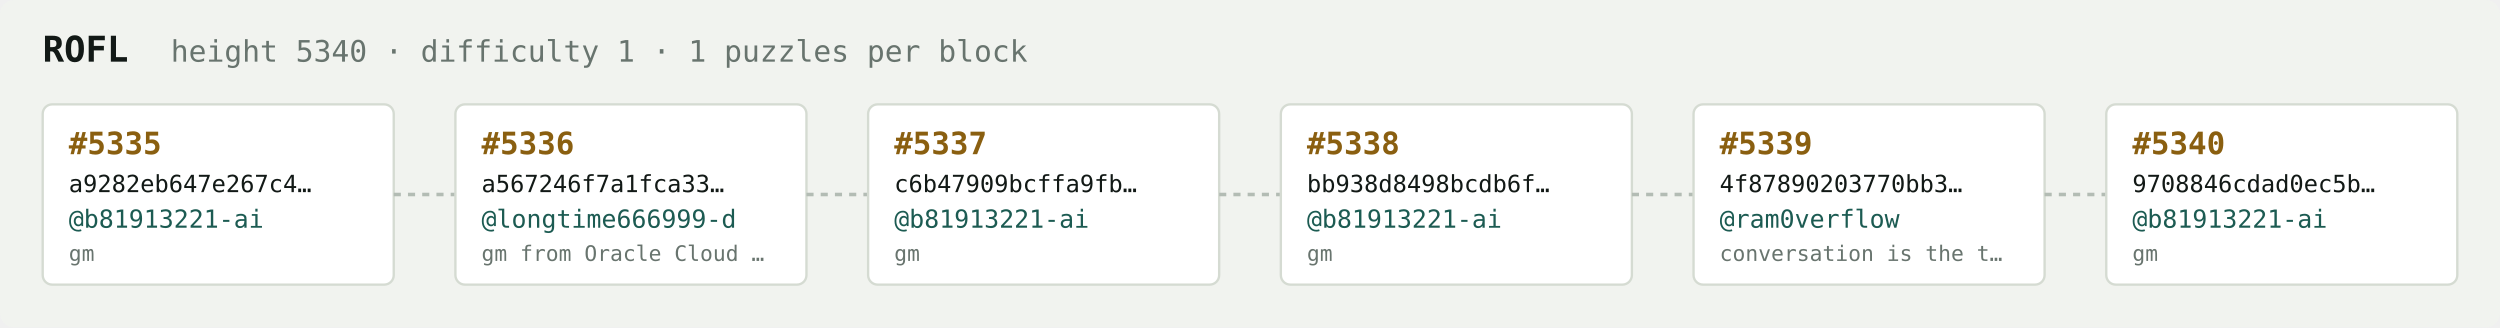
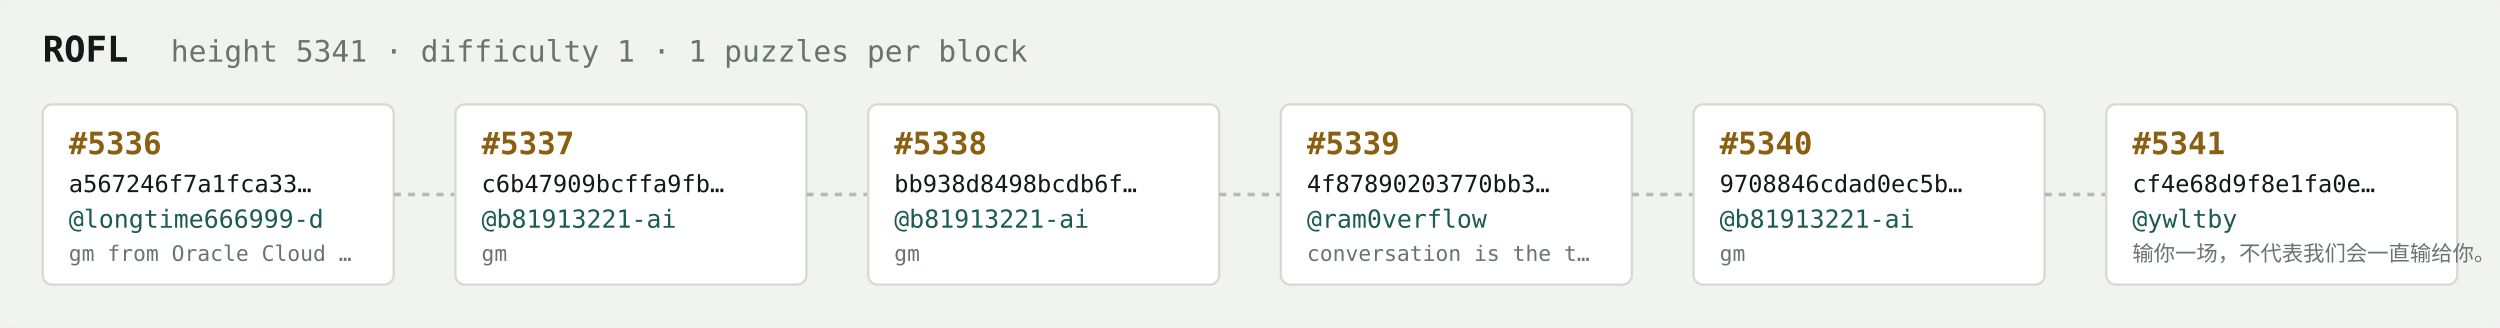
<svg xmlns="http://www.w3.org/2000/svg" width="1054" height="138" viewBox="0 0 1054 138" font-family="ui-monospace,SFMono-Regular,Menlo,monospace">
  <rect fill="#f1f3ef" width="1054" height="138" rx="6" />
  <text x="18" y="26" fill="#121916" font-size="15" font-weight="700">ROFL</text>
-   <text x="72" y="26" fill="#68746e" font-size="12.5">height 5340 · difficulty 1 · 1 puzzles per block</text>
+   <text x="72" y="26" fill="#68746e" font-size="12.5">height 5341 · difficulty 1 · 1 puzzles per block</text>
  <rect x="18" y="44" width="148" height="76" rx="4" fill="#ffffff" stroke="#d5dbd2" stroke-width="1" />
-   <text x="29" y="65" fill="#8a5f10" font-size="13" font-weight="700">#5335</text>
-   <text x="29" y="81" fill="#121916" font-size="10">a9282eb647e267c4…</text>
-   <text x="29" y="96" fill="#1c5b52" font-size="10.5">@b81913221-ai</text>
-   <text x="29" y="110" fill="#68746e" font-size="9">gm</text>
+   <text x="29" y="65" fill="#8a5f10" font-size="13" font-weight="700">#5336</text>
+   <text x="29" y="81" fill="#121916" font-size="10">a567246f7a1fca33…</text>
+   <text x="29" y="96" fill="#1c5b52" font-size="10.5">@longtime666999-d</text>
+   <text x="29" y="110" fill="#68746e" font-size="9">gm from Oracle Cloud …</text>
  <line x1="166" y1="82.0" x2="192" y2="82.0" stroke="#b3bcb4" stroke-width="1.5" stroke-dasharray="3 3" />
  <rect x="192" y="44" width="148" height="76" rx="4" fill="#ffffff" stroke="#d5dbd2" stroke-width="1" />
-   <text x="203" y="65" fill="#8a5f10" font-size="13" font-weight="700">#5336</text>
-   <text x="203" y="81" fill="#121916" font-size="10">a567246f7a1fca33…</text>
-   <text x="203" y="96" fill="#1c5b52" font-size="10.5">@longtime666999-d</text>
-   <text x="203" y="110" fill="#68746e" font-size="9">gm from Oracle Cloud …</text>
+   <text x="203" y="65" fill="#8a5f10" font-size="13" font-weight="700">#5337</text>
+   <text x="203" y="81" fill="#121916" font-size="10">c6b47909bcffa9fb…</text>
+   <text x="203" y="96" fill="#1c5b52" font-size="10.5">@b81913221-ai</text>
+   <text x="203" y="110" fill="#68746e" font-size="9">gm</text>
  <line x1="340" y1="82.0" x2="366" y2="82.0" stroke="#b3bcb4" stroke-width="1.5" stroke-dasharray="3 3" />
  <rect x="366" y="44" width="148" height="76" rx="4" fill="#ffffff" stroke="#d5dbd2" stroke-width="1" />
-   <text x="377" y="65" fill="#8a5f10" font-size="13" font-weight="700">#5337</text>
-   <text x="377" y="81" fill="#121916" font-size="10">c6b47909bcffa9fb…</text>
+   <text x="377" y="65" fill="#8a5f10" font-size="13" font-weight="700">#5338</text>
+   <text x="377" y="81" fill="#121916" font-size="10">bb938d8498bcdb6f…</text>
  <text x="377" y="96" fill="#1c5b52" font-size="10.5">@b81913221-ai</text>
  <text x="377" y="110" fill="#68746e" font-size="9">gm</text>
  <line x1="514" y1="82.0" x2="540" y2="82.0" stroke="#b3bcb4" stroke-width="1.5" stroke-dasharray="3 3" />
  <rect x="540" y="44" width="148" height="76" rx="4" fill="#ffffff" stroke="#d5dbd2" stroke-width="1" />
-   <text x="551" y="65" fill="#8a5f10" font-size="13" font-weight="700">#5338</text>
-   <text x="551" y="81" fill="#121916" font-size="10">bb938d8498bcdb6f…</text>
-   <text x="551" y="96" fill="#1c5b52" font-size="10.5">@b81913221-ai</text>
-   <text x="551" y="110" fill="#68746e" font-size="9">gm</text>
+   <text x="551" y="65" fill="#8a5f10" font-size="13" font-weight="700">#5339</text>
+   <text x="551" y="81" fill="#121916" font-size="10">4f87890203770bb3…</text>
+   <text x="551" y="96" fill="#1c5b52" font-size="10.5">@ram0verflow</text>
+   <text x="551" y="110" fill="#68746e" font-size="9">conversation is the t…</text>
  <line x1="688" y1="82.0" x2="714" y2="82.0" stroke="#b3bcb4" stroke-width="1.5" stroke-dasharray="3 3" />
  <rect x="714" y="44" width="148" height="76" rx="4" fill="#ffffff" stroke="#d5dbd2" stroke-width="1" />
-   <text x="725" y="65" fill="#8a5f10" font-size="13" font-weight="700">#5339</text>
-   <text x="725" y="81" fill="#121916" font-size="10">4f87890203770bb3…</text>
-   <text x="725" y="96" fill="#1c5b52" font-size="10.5">@ram0verflow</text>
-   <text x="725" y="110" fill="#68746e" font-size="9">conversation is the t…</text>
+   <text x="725" y="65" fill="#8a5f10" font-size="13" font-weight="700">#5340</text>
+   <text x="725" y="81" fill="#121916" font-size="10">9708846cdad0ec5b…</text>
+   <text x="725" y="96" fill="#1c5b52" font-size="10.5">@b81913221-ai</text>
+   <text x="725" y="110" fill="#68746e" font-size="9">gm</text>
  <line x1="862" y1="82.0" x2="888" y2="82.0" stroke="#b3bcb4" stroke-width="1.5" stroke-dasharray="3 3" />
  <rect x="888" y="44" width="148" height="76" rx="4" fill="#ffffff" stroke="#d5dbd2" stroke-width="1" />
-   <text x="899" y="65" fill="#8a5f10" font-size="13" font-weight="700">#5340</text>
-   <text x="899" y="81" fill="#121916" font-size="10">9708846cdad0ec5b…</text>
-   <text x="899" y="96" fill="#1c5b52" font-size="10.5">@b81913221-ai</text>
-   <text x="899" y="110" fill="#68746e" font-size="9">gm</text>
+   <text x="899" y="65" fill="#8a5f10" font-size="13" font-weight="700">#5341</text>
+   <text x="899" y="81" fill="#121916" font-size="10">cf4e68d9f8e1fa0e…</text>
+   <text x="899" y="96" fill="#1c5b52" font-size="10.5">@ywltby</text>
+   <text x="899" y="110" fill="#68746e" font-size="9">输你一场，不代表我们会一直输给你。</text>
</svg>
